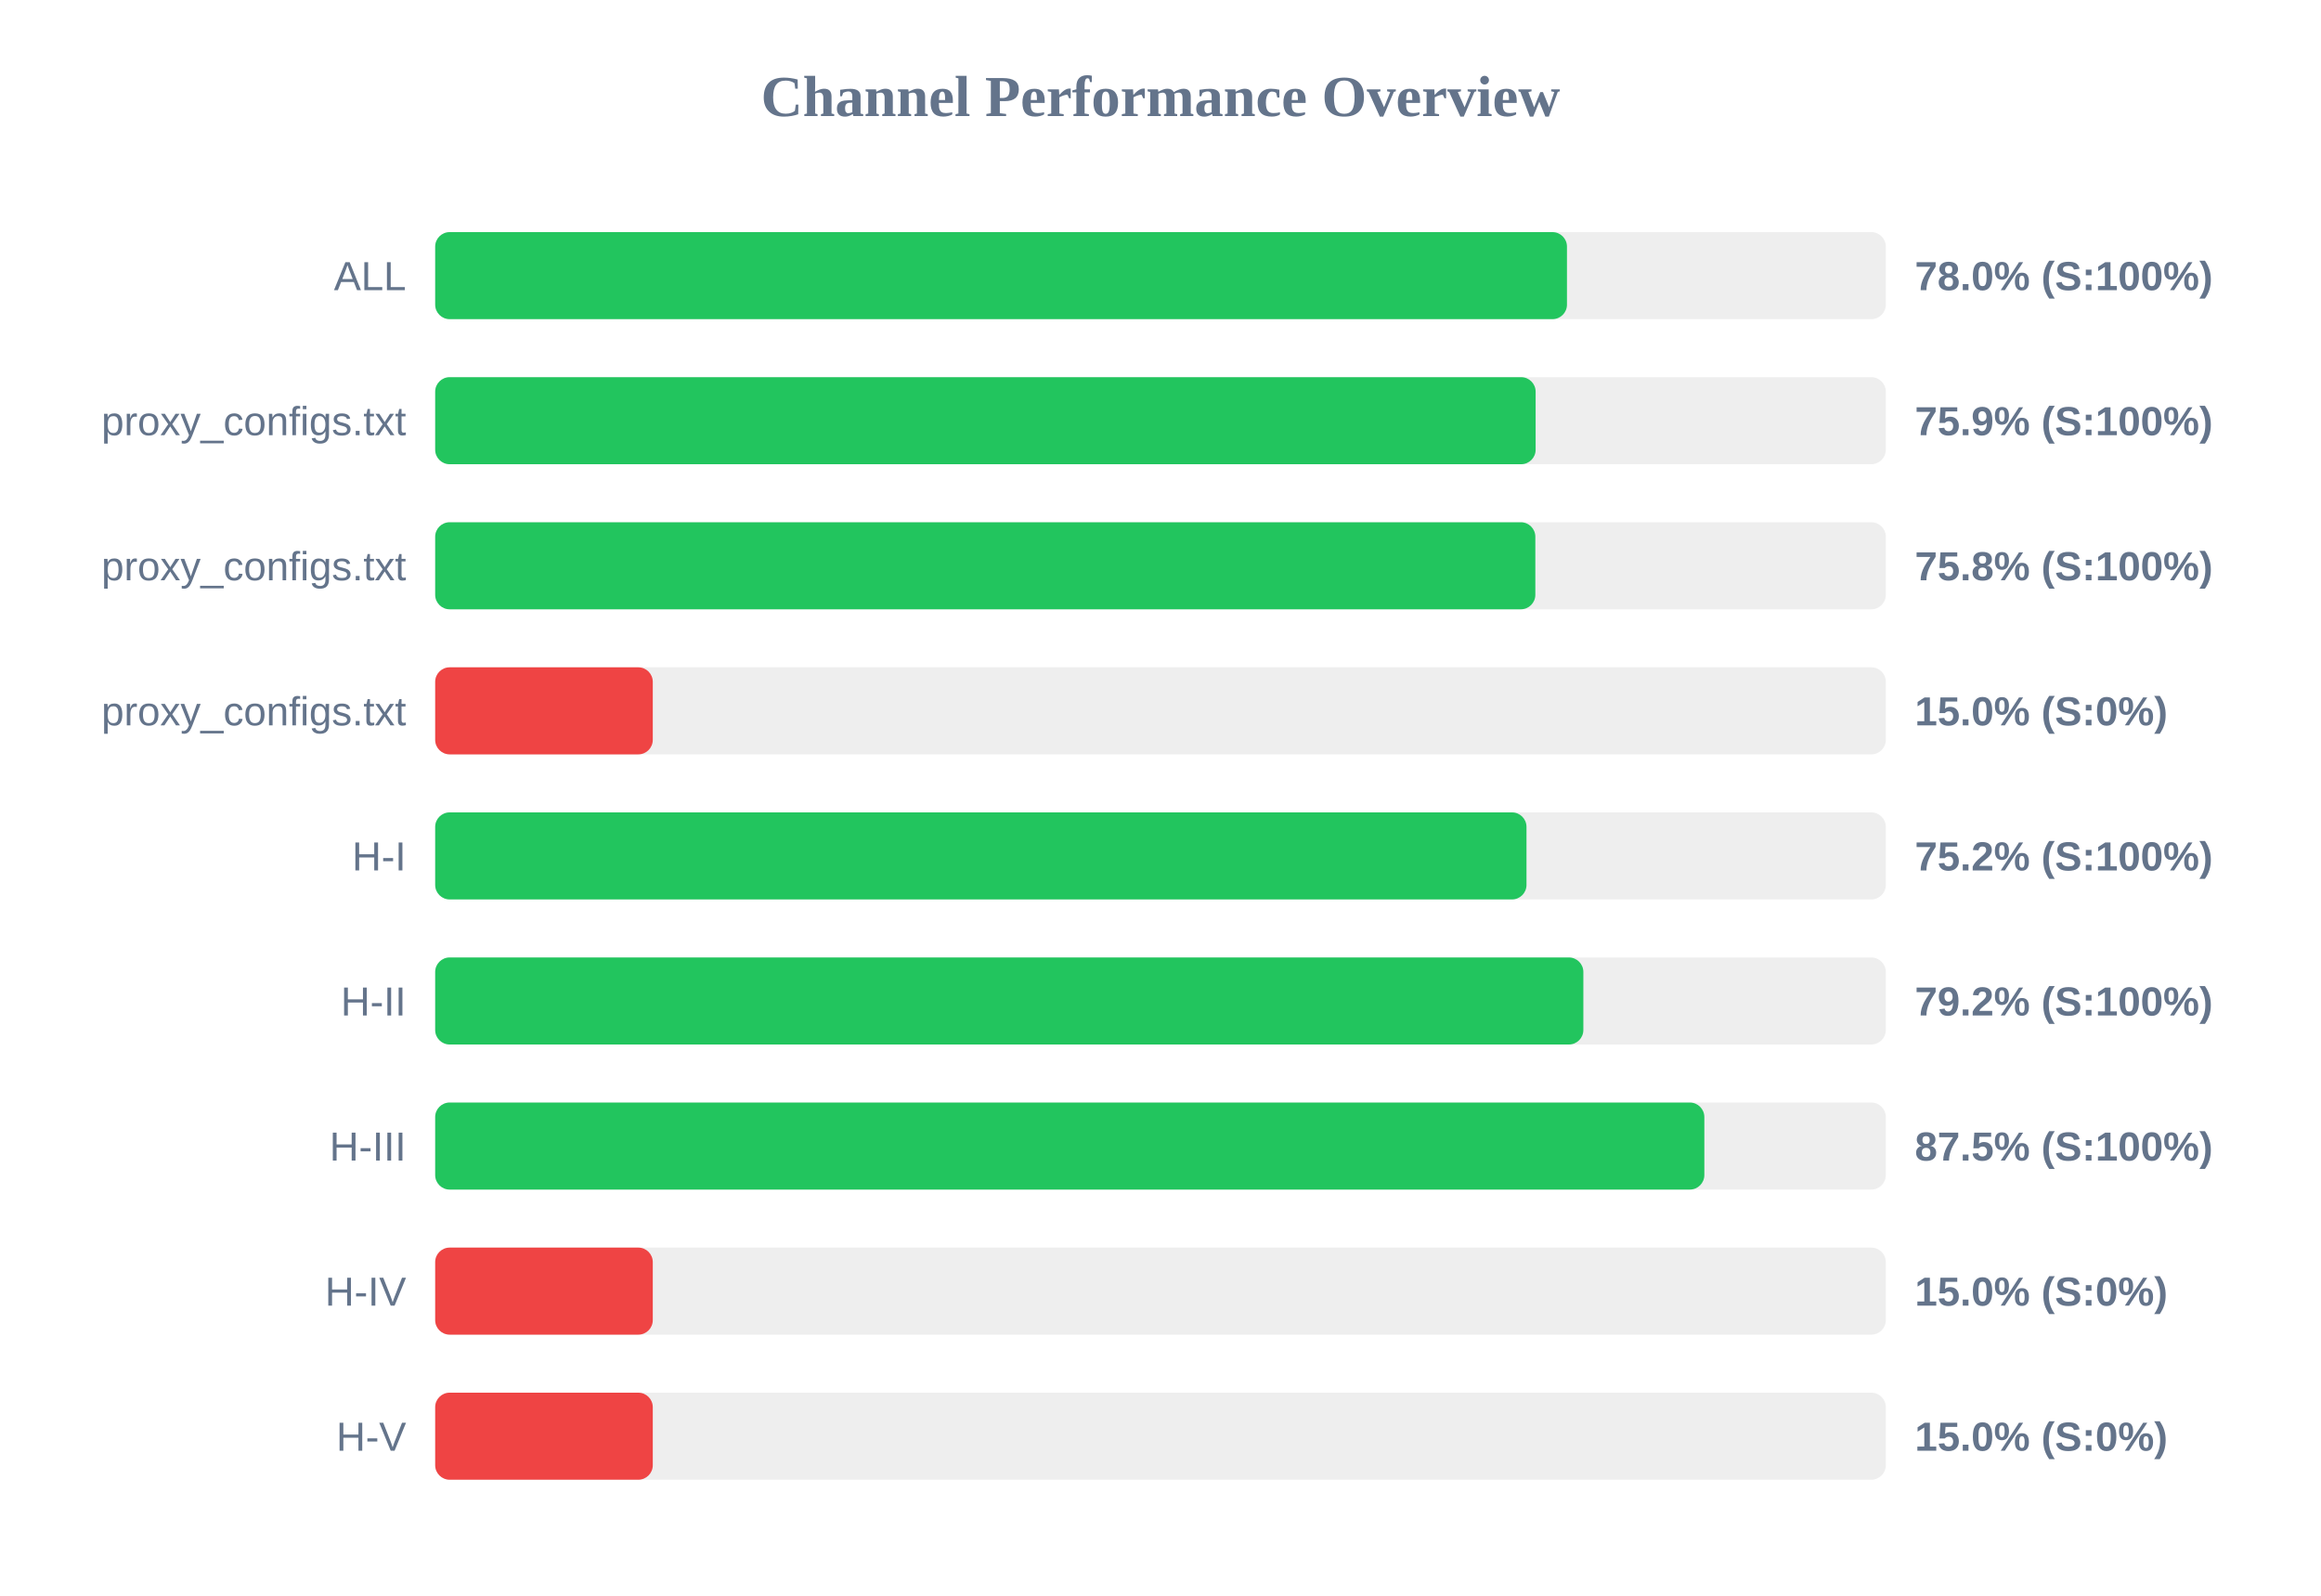
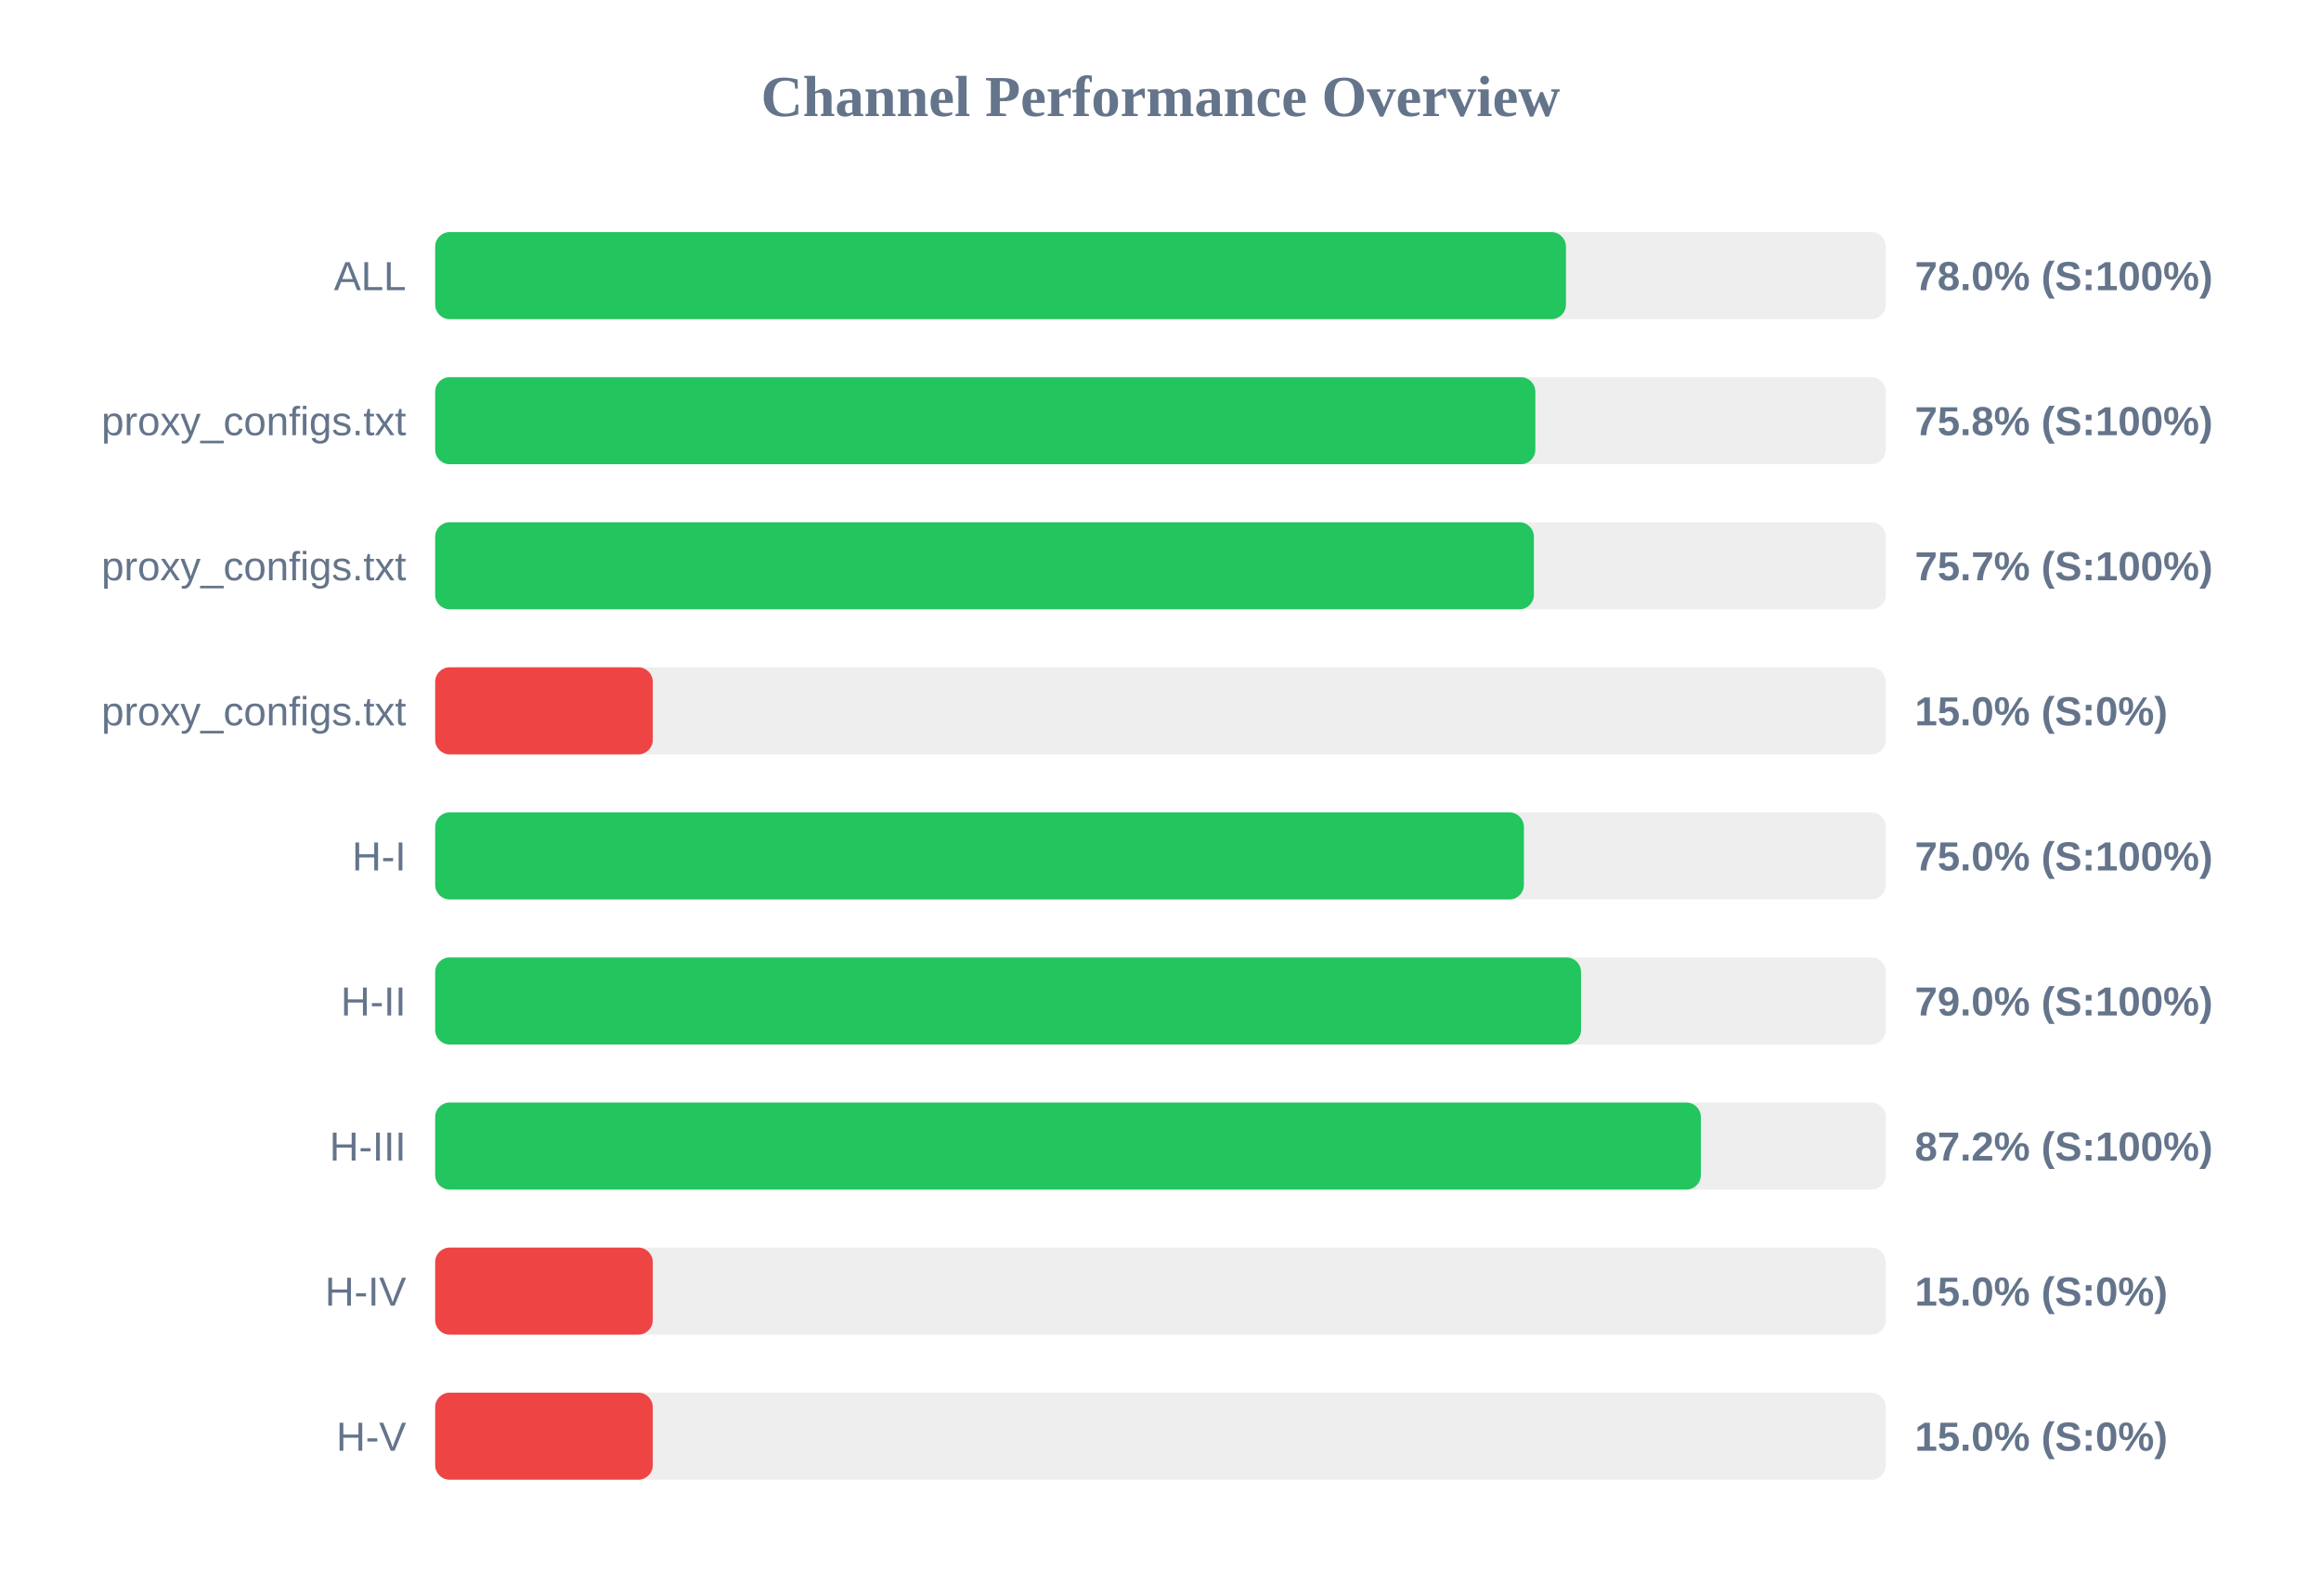
<svg xmlns="http://www.w3.org/2000/svg" width="800" height="550" version="1.1">
  <style>
        .row { font: 14px Arial; fill: #64748b; }
        .score { font: bold 14px Arial; fill: #64748b; }
    </style>
  <text x="400" y="40" text-anchor="middle" font-size="20px" font-weight="bold" fill="#64748b">Channel Performance Overview</text>
  <rect x="150" y="80" width="500" height="30" fill="#eee" rx="5" />
-   <rect x="150" y="80" width="390.1" height="30" fill="#22c55e" rx="5" />
+   <rect x="150" y="80" width="389.75" height="30" fill="#22c55e" rx="5" />
  <text x="140" y="100" text-anchor="end" class="row">ALL</text>
  <text x="660" y="100" text-anchor="start" class="score">78.0% (S:100%)</text>
  <rect x="150" y="130" width="500" height="30" fill="#eee" rx="5" />
-   <rect x="150" y="130" width="379.3" height="30" fill="#22c55e" rx="5" />
+   <rect x="150" y="130" width="379.2" height="30" fill="#22c55e" rx="5" />
  <text x="140" y="150" text-anchor="end" class="row">proxy_configs.txt</text>
-   <text x="660" y="150" text-anchor="start" class="score">75.9% (S:100%)</text>
+   <text x="660" y="150" text-anchor="start" class="score">75.8% (S:100%)</text>
  <rect x="150" y="180" width="500" height="30" fill="#eee" rx="5" />
-   <rect x="150" y="180" width="379.2" height="30" fill="#22c55e" rx="5" />
+   <rect x="150" y="180" width="378.7" height="30" fill="#22c55e" rx="5" />
  <text x="140" y="200" text-anchor="end" class="row">proxy_configs.txt</text>
-   <text x="660" y="200" text-anchor="start" class="score">75.8% (S:100%)</text>
+   <text x="660" y="200" text-anchor="start" class="score">75.7% (S:100%)</text>
  <rect x="150" y="230" width="500" height="30" fill="#eee" rx="5" />
  <rect x="150" y="230" width="75.0" height="30" fill="#ef4444" rx="5" />
  <text x="140" y="250" text-anchor="end" class="row">proxy_configs.txt</text>
  <text x="660" y="250" text-anchor="start" class="score">15.0% (S:0%)</text>
  <rect x="150" y="280" width="500" height="30" fill="#eee" rx="5" />
-   <rect x="150" y="280" width="376.15" height="30" fill="#22c55e" rx="5" />
+   <rect x="150" y="280" width="375.25" height="30" fill="#22c55e" rx="5" />
  <text x="140" y="300" text-anchor="end" class="row">H-I</text>
-   <text x="660" y="300" text-anchor="start" class="score">75.2% (S:100%)</text>
+   <text x="660" y="300" text-anchor="start" class="score">75.0% (S:100%)</text>
  <rect x="150" y="330" width="500" height="30" fill="#eee" rx="5" />
-   <rect x="150" y="330" width="395.75" height="30" fill="#22c55e" rx="5" />
+   <rect x="150" y="330" width="394.95" height="30" fill="#22c55e" rx="5" />
  <text x="140" y="350" text-anchor="end" class="row">H-II</text>
-   <text x="660" y="350" text-anchor="start" class="score">79.2% (S:100%)</text>
+   <text x="660" y="350" text-anchor="start" class="score">79.0% (S:100%)</text>
  <rect x="150" y="380" width="500" height="30" fill="#eee" rx="5" />
-   <rect x="150" y="380" width="437.45" height="30" fill="#22c55e" rx="5" />
+   <rect x="150" y="380" width="436.25" height="30" fill="#22c55e" rx="5" />
  <text x="140" y="400" text-anchor="end" class="row">H-III</text>
-   <text x="660" y="400" text-anchor="start" class="score">87.5% (S:100%)</text>
+   <text x="660" y="400" text-anchor="start" class="score">87.2% (S:100%)</text>
  <rect x="150" y="430" width="500" height="30" fill="#eee" rx="5" />
  <rect x="150" y="430" width="75.0" height="30" fill="#ef4444" rx="5" />
  <text x="140" y="450" text-anchor="end" class="row">H-IV</text>
  <text x="660" y="450" text-anchor="start" class="score">15.0% (S:0%)</text>
  <rect x="150" y="480" width="500" height="30" fill="#eee" rx="5" />
  <rect x="150" y="480" width="75.0" height="30" fill="#ef4444" rx="5" />
  <text x="140" y="500" text-anchor="end" class="row">H-V</text>
  <text x="660" y="500" text-anchor="start" class="score">15.0% (S:0%)</text>
</svg>
